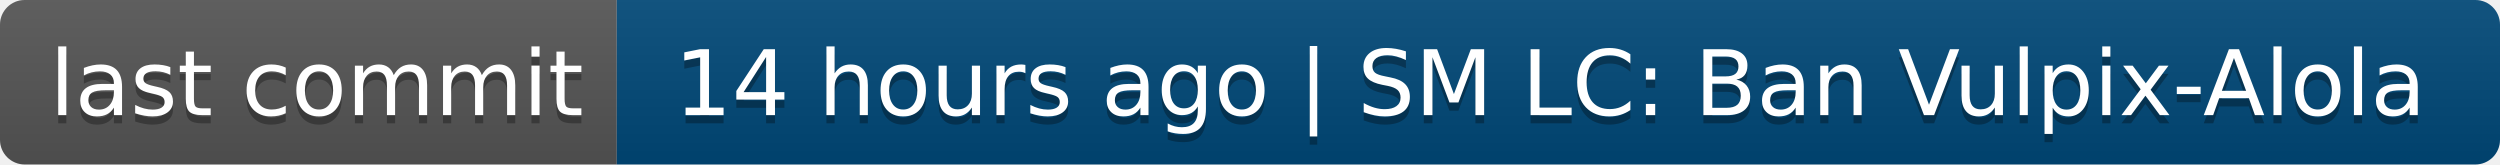
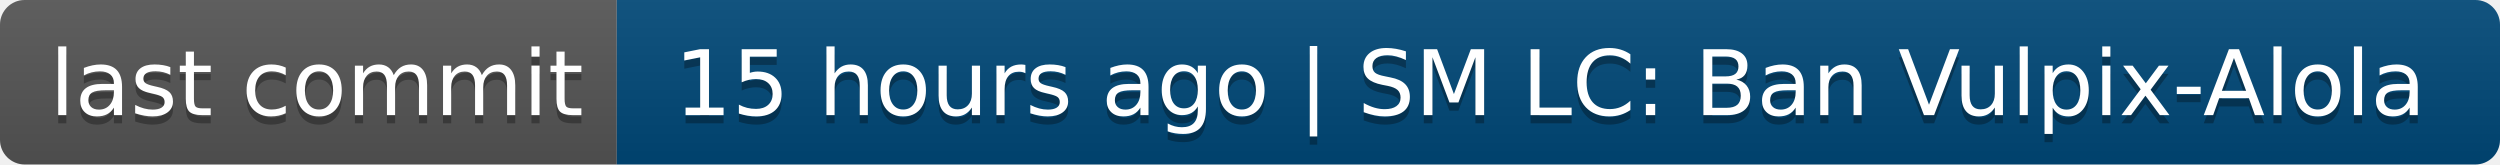
- <svg xmlns="http://www.w3.org/2000/svg" width="304" height="20" role="img" aria-label="last commit: 14 hours ago | SM LC: Ban Vulpix-Alola">
+ <svg xmlns="http://www.w3.org/2000/svg" width="304" height="20" role="img" aria-label="last commit: 15 hours ago | SM LC: Ban Vulpix-Alola">
  <linearGradient id="s" x2="0" y2="100%">
    <stop offset="0" stop-color="#bbb" stop-opacity=".1" />
    <stop offset="1" stop-opacity=".1" />
  </linearGradient>
  <clipPath id="r">
    <rect width="304" height="20" rx="3" fill="#fff" />
  </clipPath>
  <g clip-path="url(#r)">
    <rect width="75" height="20" fill="#555" />
    <rect x="75" width="229" height="20" fill="#004878" />
    <rect width="304" height="20" fill="url(#s)" />
  </g>
  <g fill="#fff" text-anchor="middle" font-family="Verdana,Geneva,DejaVu Sans,sans-serif" text-rendering="geometricPrecision" font-size="110">
    <text aria-hidden="true" x="385" y="150" fill="#010101" fill-opacity=".3" transform="scale(.1)" textLength="650">last commit</text>
    <text x="385" y="140" transform="scale(.1)" fill="#fff" textLength="650">last commit</text>
-     <text aria-hidden="true" x="1885" y="150" fill="#010101" fill-opacity=".3" transform="scale(.1)" textLength="2190">14 hours ago | SM LC: Ban Vulpix-Alola</text>
-     <text x="1885" y="140" transform="scale(.1)" fill="#fff" textLength="2190">14 hours ago | SM LC: Ban Vulpix-Alola</text>
+     <text aria-hidden="true" x="1885" y="150" fill="#010101" fill-opacity=".3" transform="scale(.1)" textLength="2190">15 hours ago | SM LC: Ban Vulpix-Alola</text>
+     <text x="1885" y="140" transform="scale(.1)" fill="#fff" textLength="2190">15 hours ago | SM LC: Ban Vulpix-Alola</text>
  </g>
</svg>
